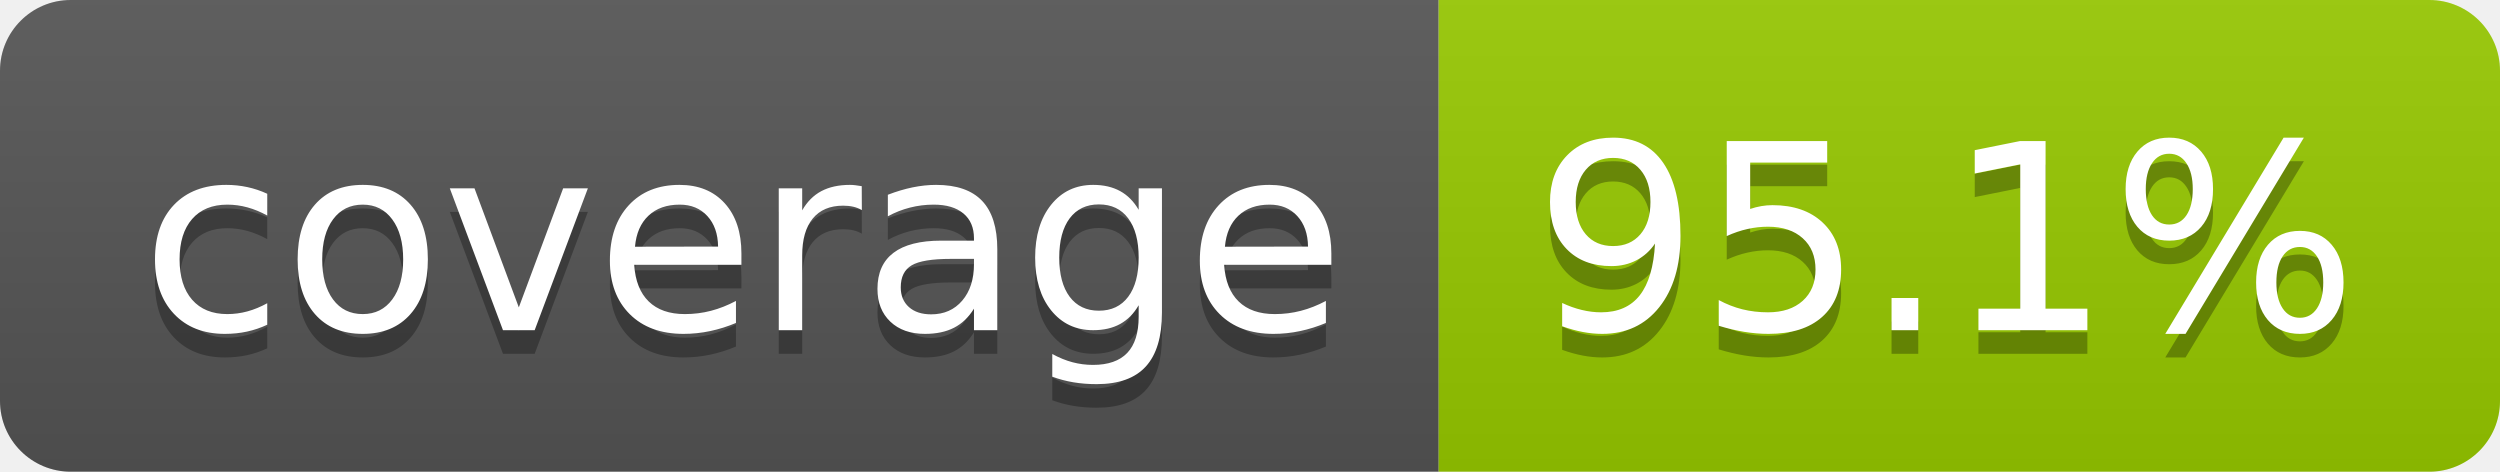
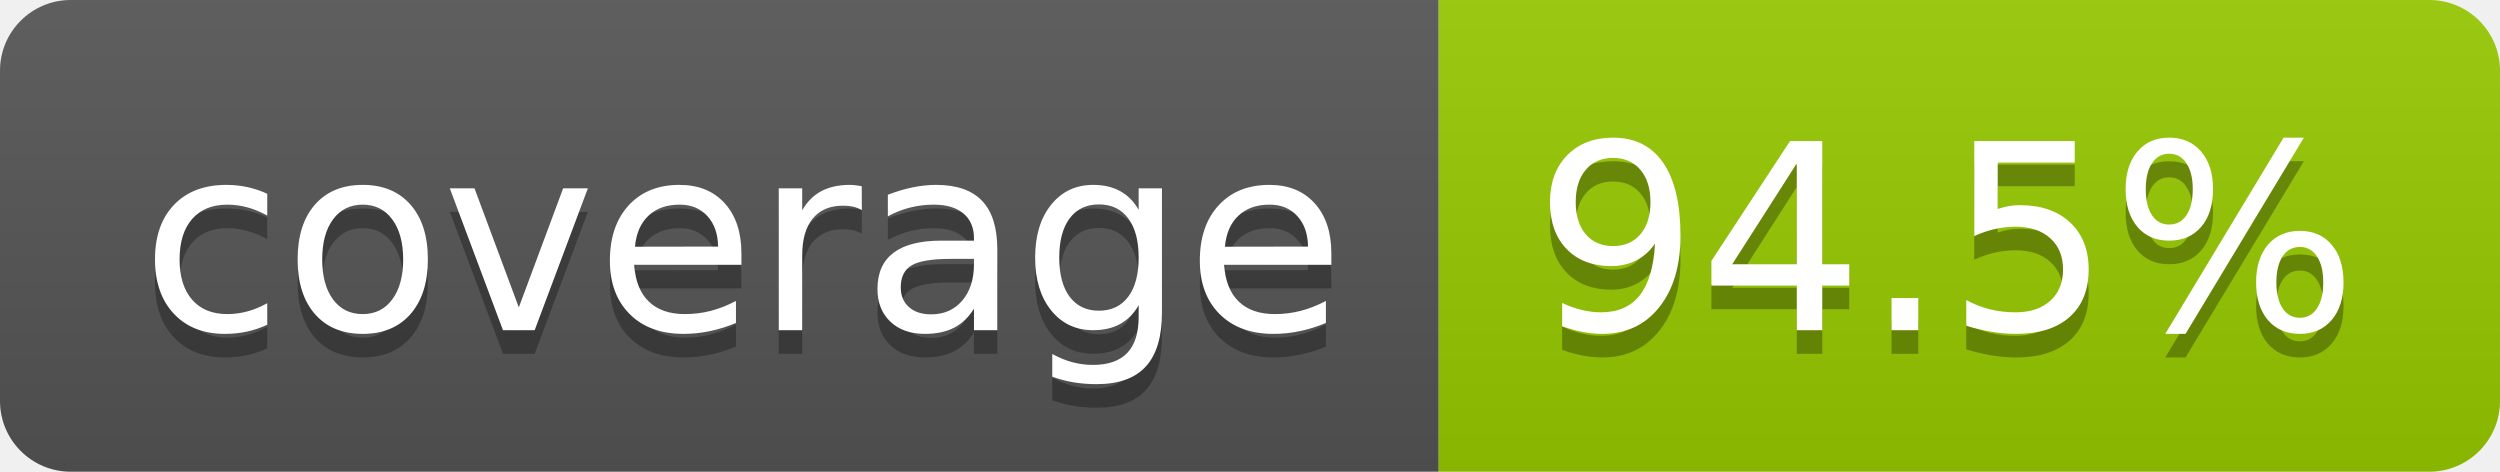
- <svg xmlns="http://www.w3.org/2000/svg" width="106" height="20" role="img" aria-label="coverage: 95.1%">
+ <svg xmlns="http://www.w3.org/2000/svg" width="106" height="20" role="img" aria-label="coverage: 94.5%">
  <linearGradient id="s" x2="0" y2="100%">
    <stop offset="0" stop-color="#bbb" stop-opacity=".1" />
    <stop offset="1" stop-opacity=".1" />
  </linearGradient>
  <clipPath id="r">
    <rect width="106" height="20" rx="3" fill="#fff" />
  </clipPath>
  <g clip-path="url(#r)">
    <rect width="61" height="20" fill="#555" />
    <rect x="61" width="45" height="20" fill="#97ca00" />
    <rect width="106" height="20" fill="url(#s)" />
  </g>
  <g fill="#fff" text-anchor="middle" font-family="Verdana,Geneva,DejaVu Sans,sans-serif" text-rendering="geometricPrecision" font-size="110">
    <text aria-hidden="true" x="315" y="150" fill="#010101" fill-opacity=".3" transform="scale(.1)" textLength="510">coverage</text>
    <text x="315" y="140" transform="scale(.1)" fill="#fff" textLength="510">coverage</text>
-     <text aria-hidden="true" x="825" y="150" fill="#010101" fill-opacity=".3" transform="scale(.1)" textLength="350">95.1%</text>
-     <text x="825" y="140" transform="scale(.1)" fill="#fff" textLength="350">95.1%</text>
+     <text aria-hidden="true" x="825" y="150" fill="#010101" fill-opacity=".3" transform="scale(.1)" textLength="350">94.5%</text>
+     <text x="825" y="140" transform="scale(.1)" fill="#fff" textLength="350">94.5%</text>
  </g>
</svg>
